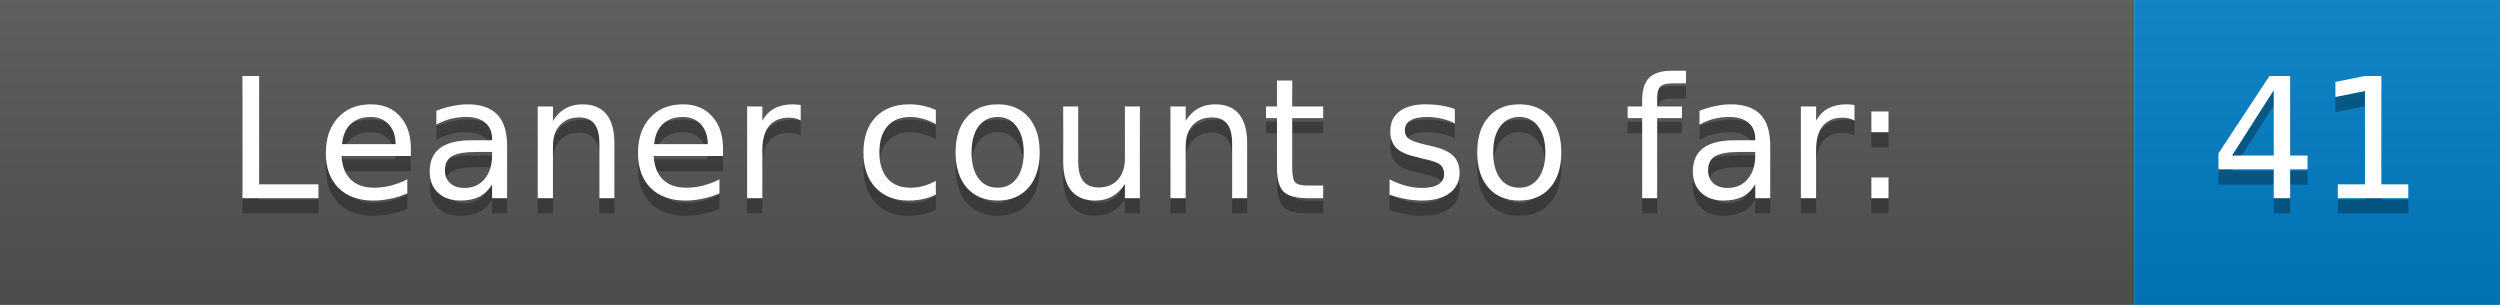
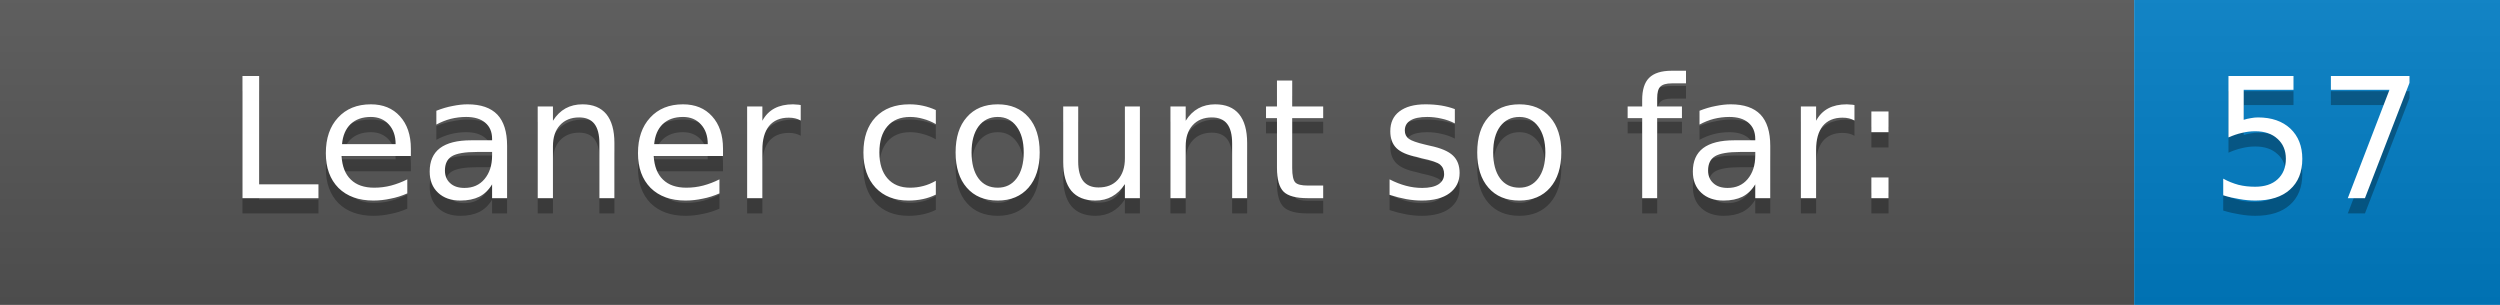
<svg xmlns="http://www.w3.org/2000/svg" width="164.0" height="20">
  <defs>
    <linearGradient id="gradient" x2="0" y2="100%">
      <stop offset="0" stop-color="#bbb" stop-opacity=".1" />
      <stop offset="1" stop-opacity=".1" />
    </linearGradient>
  </defs>
  <g>
    <rect width="140.0" height="20" fill="#555" />
    <rect x="140.0" width="24" height="20" fill="#007ec6" />
    <rect width="164.0" height="20" fill="url(#gradient)" />
  </g>
  <g fill="#fff" text-anchor="middle" font-family="DejaVu Sans,Verdana,Geneva,sans-serif" font-size="11">
    <text x="70.0" y="14" fill="#010101" fill-opacity=".3">Leaner count so far:</text>
    <text x="70.0" y="13">Leaner count so far:</text>
-     <text x="152.0" y="14" fill="#010101" fill-opacity=".3">41</text>
-     <text x="152.0" y="13">41</text>
+     <text x="152.0" y="14" fill="#010101" fill-opacity=".3">57</text>
+     <text x="152.0" y="13">57</text>
  </g>
</svg>
